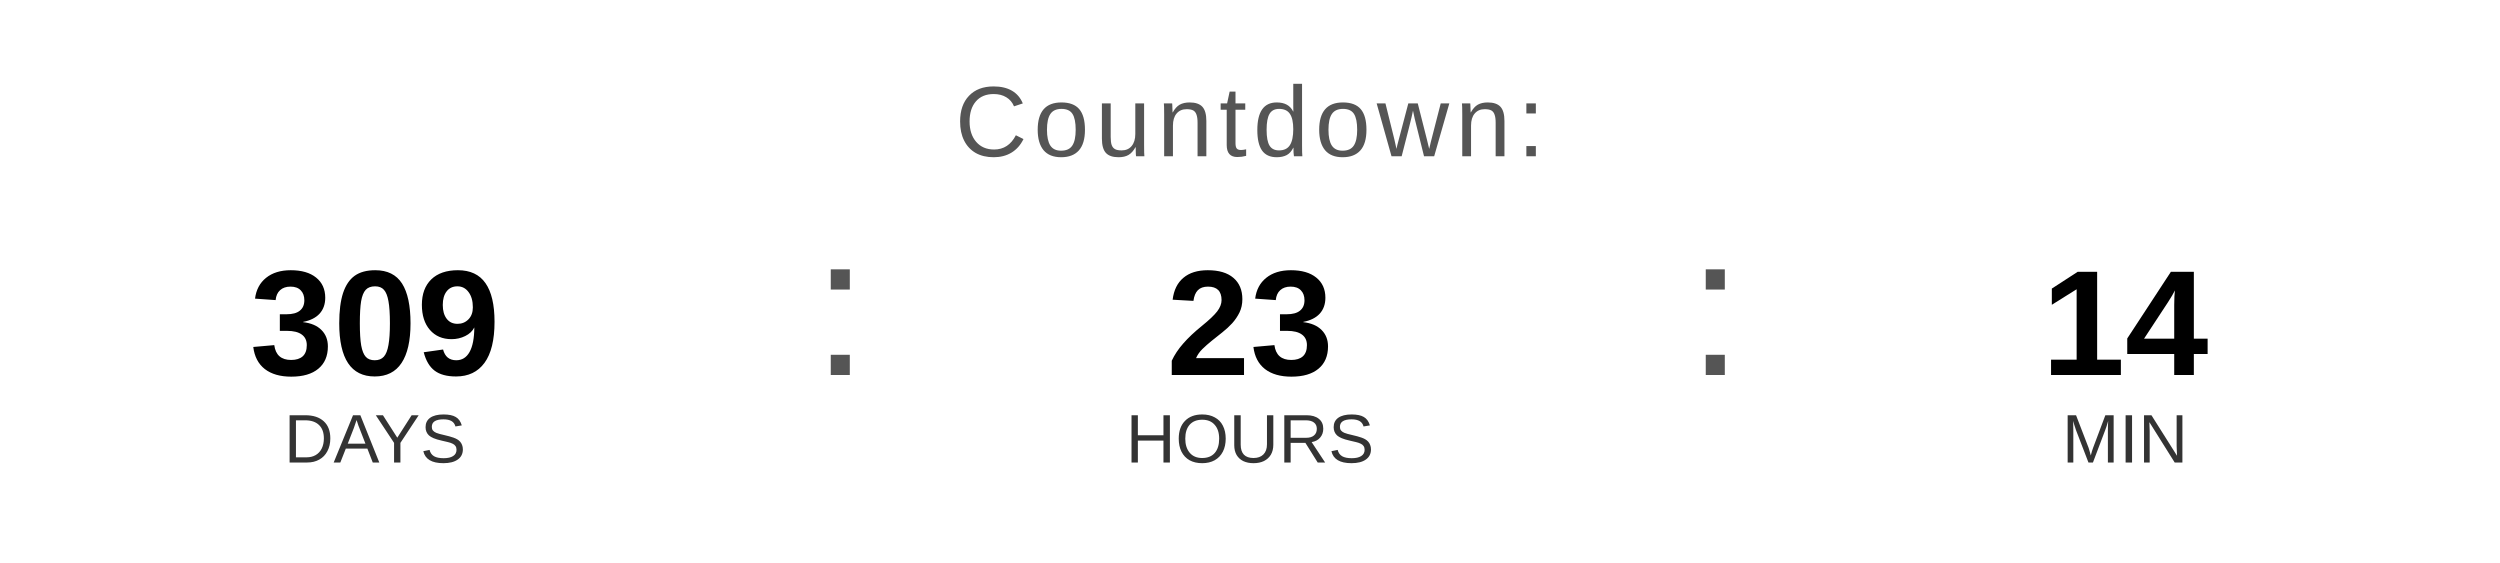
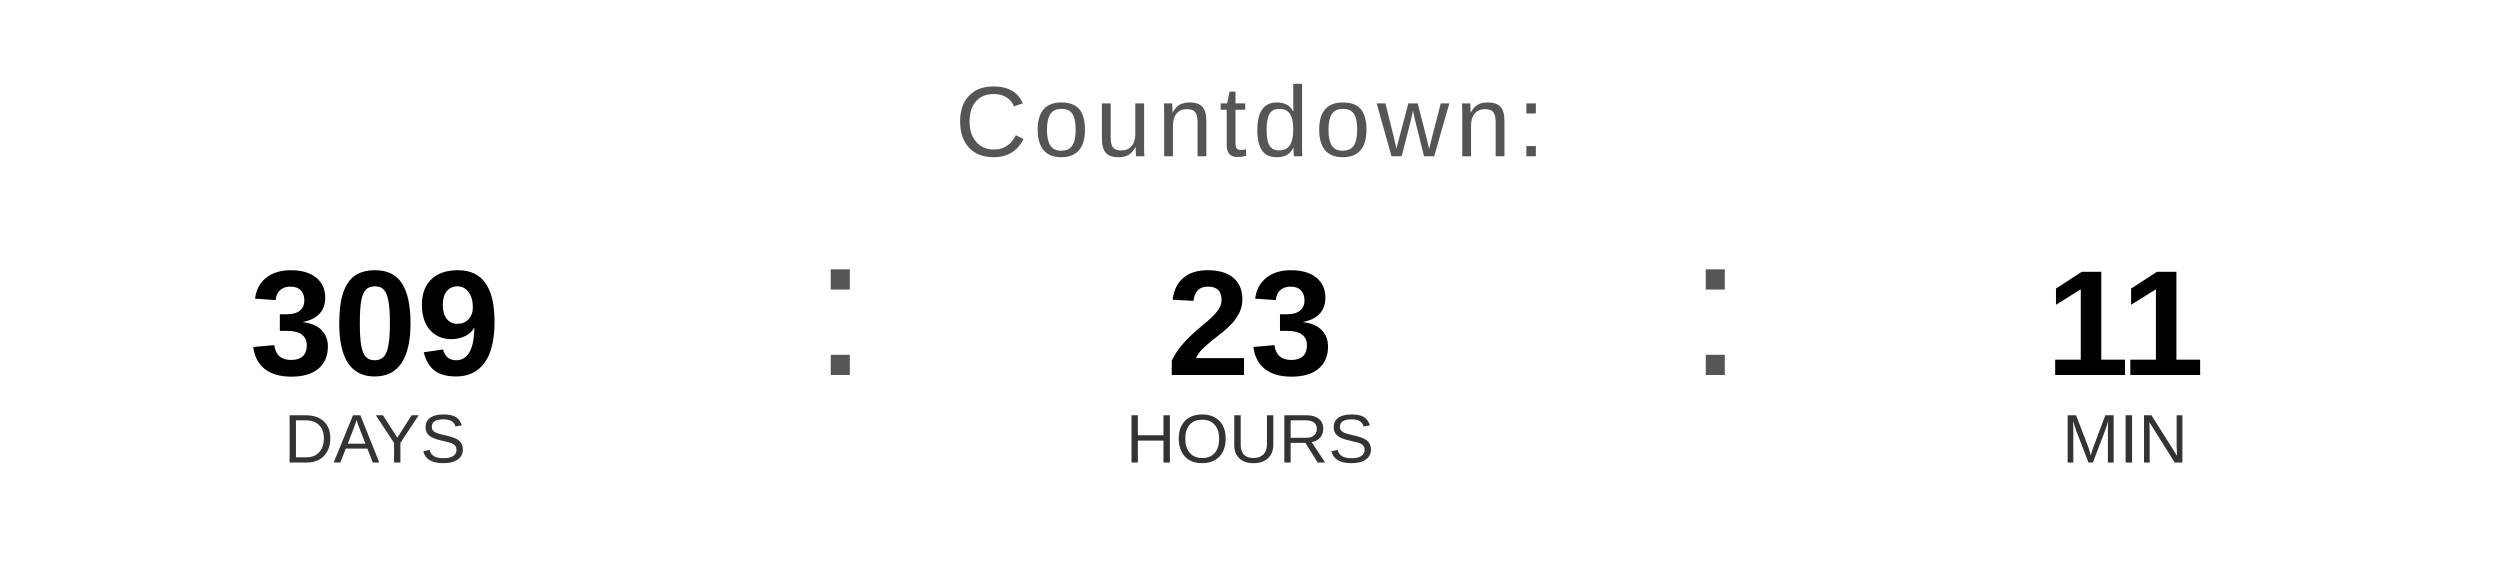
<svg xmlns="http://www.w3.org/2000/svg" width="400" height="90" viewBox="0 0 400 90">
  <text x="200" y="25" font-family="Arial, Helvetica, sans-serif" font-size="16" fill="#555555" text-anchor="middle" letter-spacing="1">
    Countdown:
  </text>
  <text x="60" y="60" font-family="Arial, Helvetica, sans-serif" font-size="24" font-weight="bold" fill="#000000" text-anchor="middle">309</text>
  <text x="60" y="74" font-family="Arial, Helvetica, sans-serif" font-size="11" fill="#333333" text-anchor="middle">DAYS</text>
  <text x="130" y="60" font-family="Arial, sans-serif" font-size="32" fill="#555555">:</text>
  <text x="200" y="60" font-family="Arial, Helvetica, sans-serif" font-size="24" font-weight="bold" fill="#000000" text-anchor="middle">23</text>
  <text x="200" y="74" font-family="Arial, Helvetica, sans-serif" font-size="11" fill="#333333" text-anchor="middle">HOURS</text>
  <text x="270" y="60" font-family="Arial, sans-serif" font-size="32" fill="#555555">:</text>
-   <text x="340" y="60" font-family="Arial, Helvetica, sans-serif" font-size="24" font-weight="bold" fill="#000000" text-anchor="middle">14</text>
+   <text x="340" y="60" font-family="Arial, Helvetica, sans-serif" font-size="24" font-weight="bold" fill="#000000" text-anchor="middle">11</text>
  <text x="340" y="74" font-family="Arial, Helvetica, sans-serif" font-size="11" fill="#333333" text-anchor="middle">MIN</text>
</svg>
